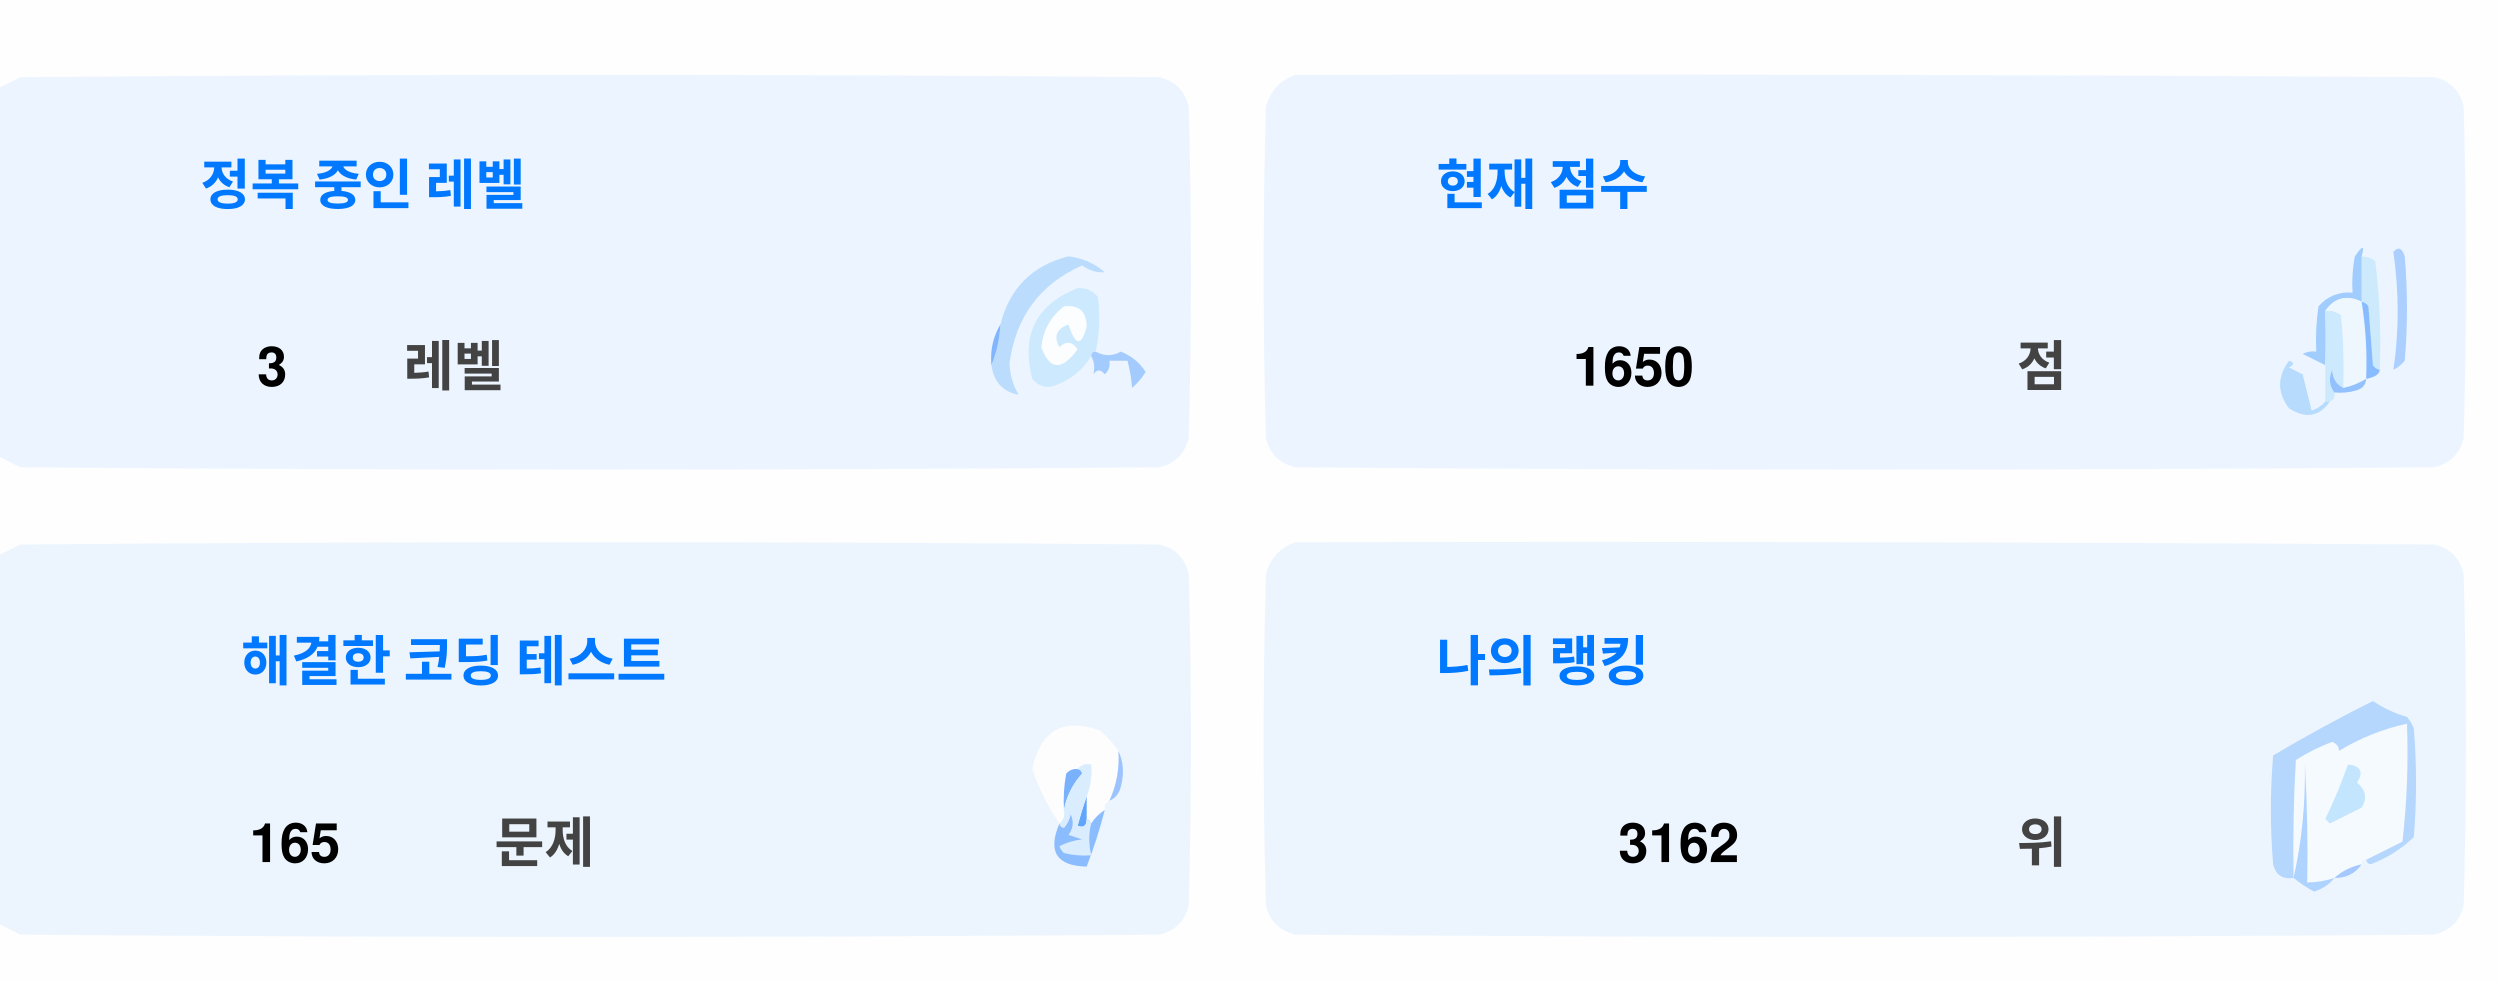
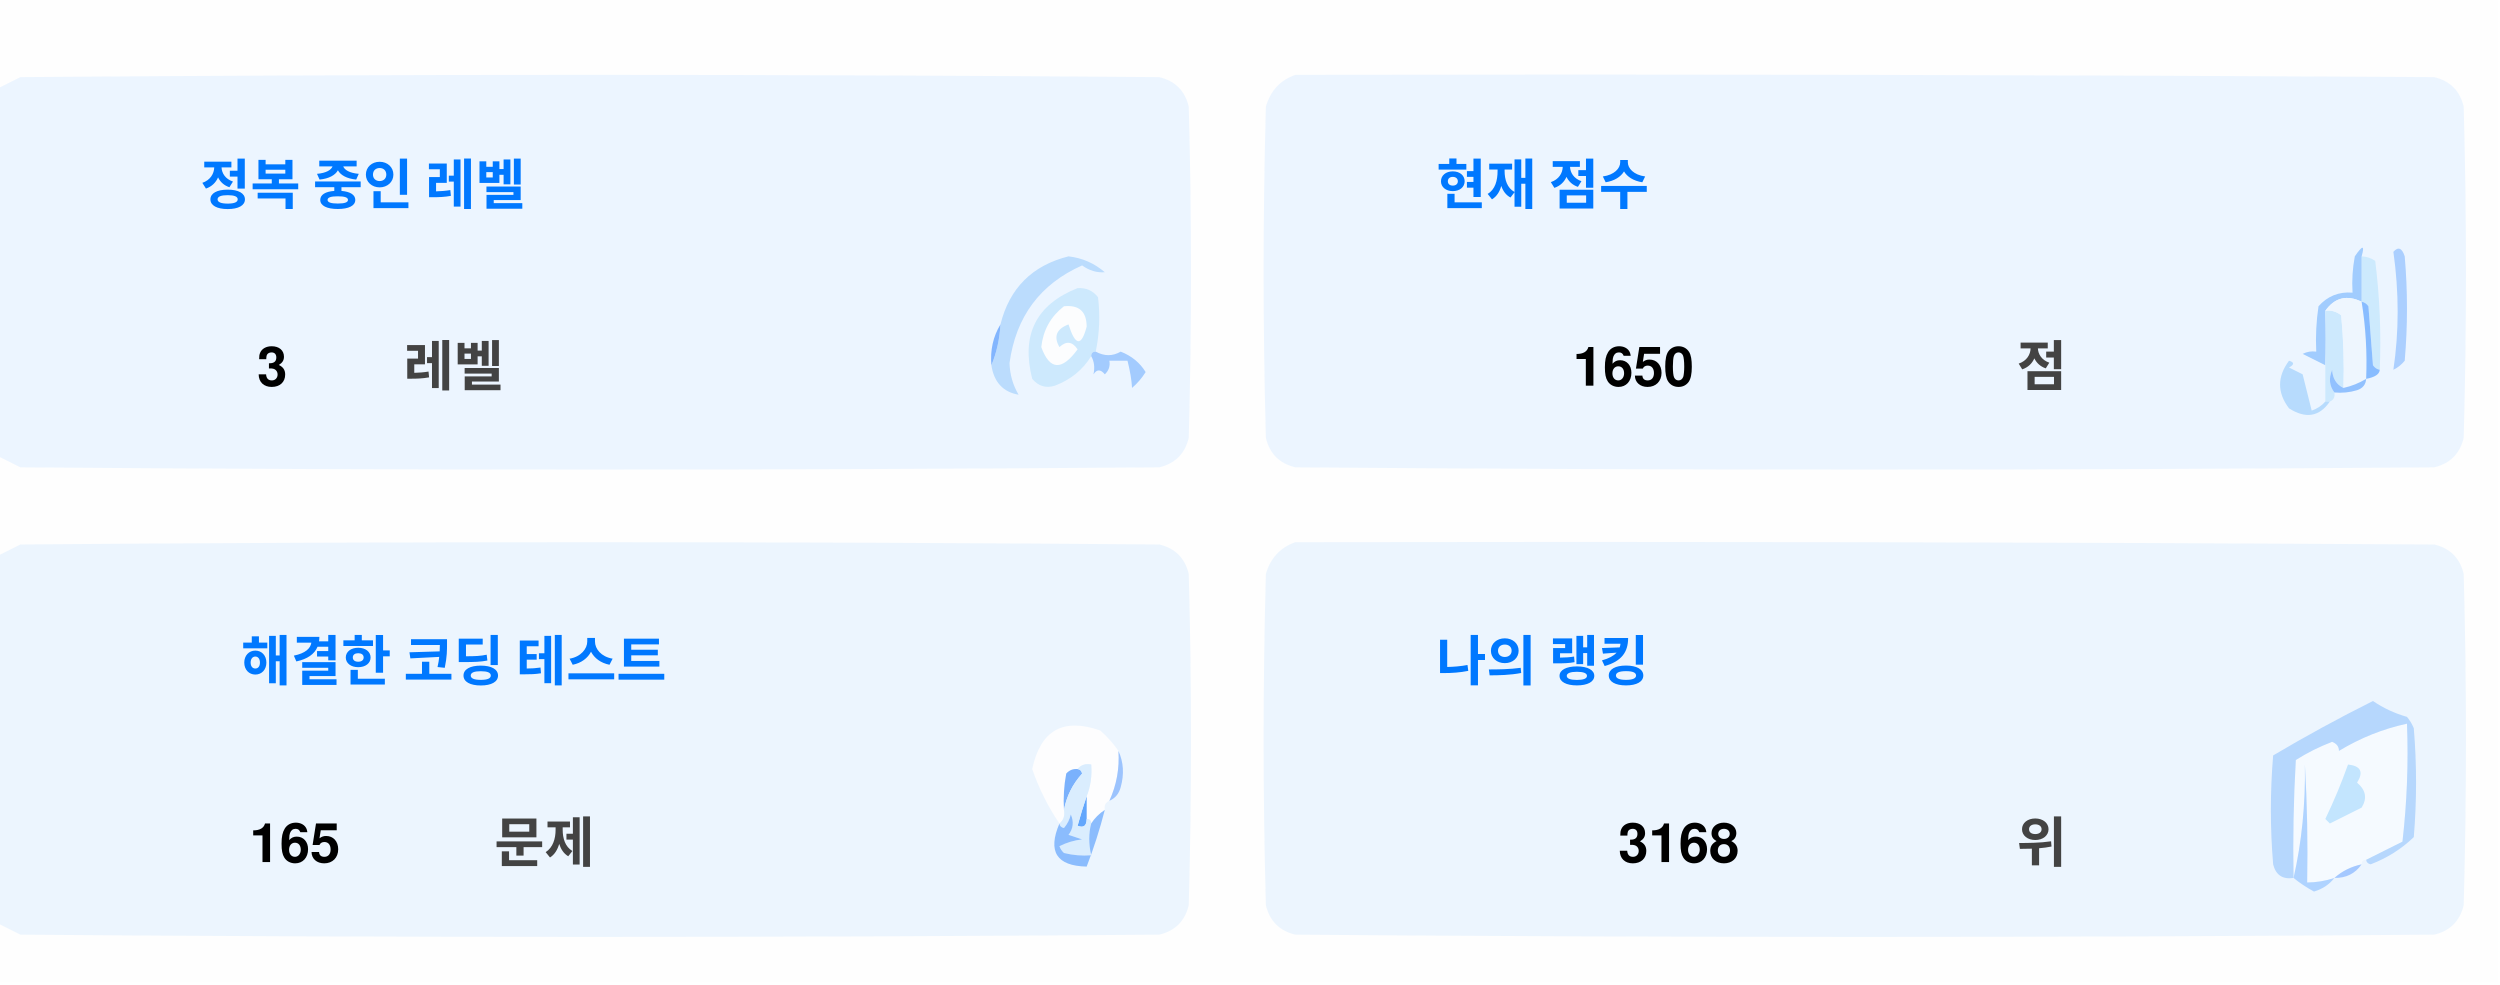
<svg xmlns="http://www.w3.org/2000/svg" version="1.1" width="551px" height="217px" style="shape-rendering:geometricPrecision; text-rendering:geometricPrecision; image-rendering:optimizeQuality; fill-rule:evenodd; clip-rule:evenodd">
  <style>.title {fill: #434343;font-size: 1rem;line-height: 1.5rem;font-weight: bold;font-family: -apple-system, BlinkMacSystemFont, Segoe UI, Helvetica, Arial, sans-serif, Apple Color Emoji, Segoe UI Emoji;}.desc {fill: #434343;font-size: 2.5rem;font-weight: bold;line-height: 1.5rem;font-family: -apple-system, BlinkMacSystemFont, Segoe UI, Helvetica, Arial, sans-serif, Apple Color Emoji, Segoe UI Emoji;}.desc-2 {fill: #434343;font-size: 1rem;font-weight: bold;line-height: 1.5rem;font-family: -apple-system, BlinkMacSystemFont, Segoe UI, Helvetica, Arial, sans-serif, Apple Color Emoji, Segoe UI Emoji;}.text, .desc {animation: twinkling 4s ease-in-out infinite;}@keyframes twinkling {40% { opacity: 1; }50% { opacity: 0.5; }60% { opacity: 1; }70% { opacity: 0.5; }80% { opacity: 1; }}</style>
  <g>
    <path style="opacity:1" fill="#fefefe" d="M -0.5,-0.5 C 183.167,-0.5 366.833,-0.5 550.5,-0.5C 550.5,71.833 550.5,144.167 550.5,216.5C 366.833,216.5 183.167,216.5 -0.5,216.5C -0.5,212.167 -0.5,207.833 -0.5,203.5C 1.14,204.32 2.807,205.153 4.5,206C 88.167,206.667 171.833,206.667 255.5,206C 259,205.167 261.167,203 262,199.5C 262.667,175.167 262.667,150.833 262,126.5C 261.167,123 259,120.833 255.5,120C 171.833,119.333 88.167,119.333 4.5,120C 2.807,120.847 1.14,121.68 -0.5,122.5C -0.5,115.167 -0.5,107.833 -0.5,100.5C 1.14,101.32 2.807,102.153 4.5,103C 88.167,103.667 171.833,103.667 255.5,103C 259,102.167 261.167,100 262,96.5C 262.667,72.167 262.667,47.833 262,23.5C 261.167,20 259,17.833 255.5,17C 171.833,16.333 88.167,16.333 4.5,17C 2.807,17.847 1.14,18.68 -0.5,19.5C -0.5,12.833 -0.5,6.167 -0.5,-0.5 Z" />
  </g>
  <g>
    <path style="opacity:1" fill="#ecf5ff" d="M -0.5,100.5 C -0.5,73.5 -0.5,46.5 -0.5,19.5C 1.14,18.68 2.807,17.847 4.5,17C 88.167,16.333 171.833,16.333 255.5,17C 259,17.833 261.167,20 262,23.5C 262.667,47.833 262.667,72.167 262,96.5C 261.167,100 259,102.167 255.5,103C 171.833,103.667 88.167,103.667 4.5,103C 2.807,102.153 1.14,101.32 -0.5,100.5 Z" />
  </g>
  <g>
    <path style="opacity:1" fill="#ecf5ff" d="M 285.5,16.5 C 369.167,16.333 452.834,16.5 536.5,17C 540,17.833 542.167,20 543,23.5C 543.667,47.833 543.667,72.167 543,96.5C 542.167,100 540,102.167 536.5,103C 452.833,103.667 369.167,103.667 285.5,103C 282,102.167 279.833,100 279,96.5C 278.333,72.167 278.333,47.833 279,23.5C 280.018,19.985 282.185,17.652 285.5,16.5 Z" />
  </g>
  <g>
    <path style="opacity:1" fill="#cdeafd" d="M 520.5,56.5 C 521.583,56.539 522.583,56.873 523.5,57.5C 524.498,65.472 524.831,73.472 524.5,81.5C 523.883,81.389 523.383,81.056 523,80.5C 522.667,76.167 522.333,71.833 522,67.5C 521.617,66.944 521.117,66.611 520.5,66.5C 520.5,63.167 520.5,59.833 520.5,56.5 Z" />
  </g>
  <g>
    <path style="opacity:1" fill="#abcfff" d="M 527.5,55.5 C 528.566,54.308 529.399,54.641 530,56.5C 530.667,64.167 530.667,71.833 530,79.5C 529.311,80.357 528.478,81.023 527.5,81.5C 528.758,73.08 528.758,64.414 527.5,55.5 Z" />
  </g>
  <g>
    <path style="opacity:1" fill="#bbdcfd" d="M 218.5,80.5 C 219.657,77.727 220.324,74.727 220.5,71.5C 222.49,63.51 227.49,58.51 235.5,56.5C 238.528,56.847 241.194,58.014 243.5,60C 241.744,60.141 240.078,59.641 238.5,58.5C 229.247,62.607 223.914,69.773 222.5,80C 222.565,82.526 223.232,84.859 224.5,87C 221.07,86.397 219.07,84.231 218.5,80.5 Z" />
  </g>
  <g>
    <path style="opacity:1" fill="#cde9fd" d="M 241.5,77.5 C 240.833,77.5 240.5,77.833 240.5,78.5C 238.628,81.529 235.961,83.695 232.5,85C 230.536,85.624 228.869,85.124 227.5,83.5C 225.021,73.791 228.354,67.124 237.5,63.5C 239.374,63.39 240.874,64.056 242,65.5C 242.497,69.524 242.331,73.524 241.5,77.5 Z" />
  </g>
  <g>
    <path style="opacity:1" fill="#fcfdfe" d="M 234.5,67.5 C 237.826,67.162 239.493,68.662 239.5,72C 238.334,76.434 237,76.267 235.5,71.5C 232.832,72.515 232.166,74.182 233.5,76.5C 235.017,75.089 236.351,75.256 237.5,77C 234.006,81.771 231.34,81.605 229.5,76.5C 229.904,72.771 231.571,69.771 234.5,67.5 Z" />
  </g>
  <g>
    <path style="opacity:1" fill="#a1ccfe" d="M 520.5,56.5 C 520.5,59.833 520.5,63.167 520.5,66.5C 517.238,64.922 514.572,65.589 512.5,68.5C 512.617,72.81 512.617,76.81 512.5,80.5C 510.86,79.68 509.193,78.847 507.5,78C 508.448,77.517 509.448,77.35 510.5,77.5C 510.335,74.15 510.502,70.817 511,67.5C 512.995,65.253 515.495,64.253 518.5,64.5C 518.336,61.813 518.503,59.146 519,56.5C 520.731,53.969 521.231,53.969 520.5,56.5 Z" />
  </g>
  <g>
    <path style="opacity:1" fill="#cde9fd" d="M 512.5,68.5 C 513.822,68.33 514.989,68.663 516,69.5C 516.499,74.823 516.666,80.156 516.5,85.5C 514.955,84.77 514.122,83.437 514,81.5C 513.22,83.387 513.387,85.054 514.5,86.5C 514.672,87.492 514.338,88.158 513.5,88.5C 513.167,88.5 512.833,88.5 512.5,88.5C 512.5,85.833 512.5,83.167 512.5,80.5C 512.617,76.81 512.617,72.81 512.5,68.5 Z" />
  </g>
  <g>
    <path style="opacity:1" fill="#eef6fe" d="M 520.5,66.5 C 521.407,72.106 521.74,77.773 521.5,83.5C 519.95,84.441 518.284,85.108 516.5,85.5C 516.666,80.156 516.499,74.823 516,69.5C 514.989,68.663 513.822,68.33 512.5,68.5C 514.572,65.589 517.238,64.922 520.5,66.5 Z" />
  </g>
  <g>
    <path style="opacity:1" fill="#88bcff" d="M 520.5,66.5 C 521.117,66.611 521.617,66.944 522,67.5C 522.333,71.833 522.667,76.167 523,80.5C 523.383,81.056 523.883,81.389 524.5,81.5C 524.445,82.469 523.445,83.136 521.5,83.5C 521.74,77.773 521.407,72.106 520.5,66.5 Z" />
  </g>
  <g>
    <path style="opacity:1" fill="#82b5fe" d="M 220.5,71.5 C 220.324,74.727 219.657,77.727 218.5,80.5C 218.215,77.171 218.882,74.171 220.5,71.5 Z" />
  </g>
  <g>
    <path style="opacity:1" fill="#a3cbfe" d="M 240.5,78.5 C 240.5,77.833 240.833,77.5 241.5,77.5C 243.391,78.536 245.224,78.536 247,77.5C 249.391,78.429 251.225,79.929 252.5,82C 251.681,83.319 250.681,84.486 249.5,85.5C 249.409,83.777 249.075,81.777 248.5,79.5C 247.167,79.5 245.833,79.5 244.5,79.5C 244.719,80.675 244.386,81.675 243.5,82.5C 242.575,81.359 241.741,81.359 241,82.5C 241.331,80.981 241.164,79.648 240.5,78.5 Z" />
  </g>
  <g>
    <path style="opacity:1" fill="#b7dbfd" d="M 512.5,88.5 C 512.833,88.5 513.167,88.5 513.5,88.5C 511.199,91.857 508.199,92.357 504.5,90C 501.872,86.535 501.872,83.035 504.5,79.5C 505.696,79.846 505.696,80.346 504.5,81C 505.5,81.5 506.5,82 507.5,82.5C 508.167,85.167 508.833,87.833 509.5,90.5C 510.739,90.058 511.739,89.391 512.5,88.5 Z" />
  </g>
  <g>
    <path style="opacity:1" fill="#92c1fe" d="M 516.5,85.5 C 518.284,85.108 519.95,84.441 521.5,83.5C 521.423,84.75 520.756,85.583 519.5,86C 517.866,86.493 516.199,86.66 514.5,86.5C 513.387,85.054 513.22,83.387 514,81.5C 514.122,83.437 514.955,84.77 516.5,85.5 Z" />
  </g>
  <g>
    <path style="opacity:1" fill="#ecf5fe" d="M -0.5,203.5 C -0.5,176.5 -0.5,149.5 -0.5,122.5C 1.14,121.68 2.807,120.847 4.5,120C 88.167,119.333 171.833,119.333 255.5,120C 259,120.833 261.167,123 262,126.5C 262.667,150.833 262.667,175.167 262,199.5C 261.167,203 259,205.167 255.5,206C 171.833,206.667 88.167,206.667 4.5,206C 2.807,205.153 1.14,204.32 -0.5,203.5 Z" />
  </g>
  <g>
    <path style="opacity:1" fill="#ecf5fe" d="M 285.5,119.5 C 369.167,119.333 452.834,119.5 536.5,120C 540,120.833 542.167,123 543,126.5C 543.667,150.833 543.667,175.167 543,199.5C 542.167,203 540,205.167 536.5,206C 452.833,206.667 369.167,206.667 285.5,206C 282,205.167 279.833,203 279,199.5C 278.333,175.167 278.333,150.833 279,126.5C 280.018,122.985 282.185,120.652 285.5,119.5 Z" />
  </g>
  <g>
    <path style="opacity:1" fill="#fdfdfe" d="M 246.5,165.5 C 246.758,169.367 246.092,173.034 244.5,176.5C 243.662,176.842 243.328,177.508 243.5,178.5C 242.272,179.306 241.272,180.306 240.5,181.5C 240.5,180.833 240.167,180.5 239.5,180.5C 239.5,178.833 239.5,177.167 239.5,175.5C 240.369,173.283 240.702,170.95 240.5,168.5C 239.209,168.263 238.209,168.596 237.5,169.5C 236.504,169.414 235.671,169.748 235,170.5C 234.503,173.146 234.336,175.813 234.5,178.5C 234.737,179.791 234.404,180.791 233.5,181.5C 230.986,177.806 228.986,173.806 227.5,169.5C 229.309,160.957 234.309,158.124 242.5,161C 244.07,162.397 245.404,163.897 246.5,165.5 Z" />
  </g>
  <g>
    <path style="opacity:1" fill="#f5faff" d="M 521.5,189.5 C 520.833,189.5 520.5,189.833 520.5,190.5C 518.181,190.992 516.181,191.992 514.5,193.5C 512.565,194.15 510.565,194.483 508.5,194.5C 508.666,185.827 508.5,177.16 508,168.5C 508.141,177.227 507.308,185.56 505.5,193.5C 505.334,184.827 505.5,176.16 506,167.5C 508.527,165.903 511.194,164.57 514,163.5C 515.011,163.892 515.511,164.559 515.5,165.5C 520.21,162.641 525.21,160.641 530.5,159.5C 530.831,168.192 530.498,176.859 529.5,185.5C 526.807,186.847 524.14,188.18 521.5,189.5 Z" />
  </g>
  <g>
    <path style="opacity:1" fill="#b6d7fd" d="M 521.5,189.5 C 524.14,188.18 526.807,186.847 529.5,185.5C 530.498,176.859 530.831,168.192 530.5,159.5C 525.21,160.641 520.21,162.641 515.5,165.5C 515.511,164.559 515.011,163.892 514,163.5C 511.194,164.57 508.527,165.903 506,167.5C 505.5,176.16 505.334,184.827 505.5,193.5C 503.089,193.863 501.589,192.863 501,190.5C 500.333,182.5 500.333,174.5 501,166.5C 508.173,162.246 515.507,158.246 523,154.5C 525.304,156.068 527.804,157.235 530.5,158C 531.126,158.75 531.626,159.584 532,160.5C 532.667,168.5 532.667,176.5 532,184.5C 529.292,187.111 526.125,189.111 522.5,190.5C 521.893,190.376 521.56,190.043 521.5,189.5 Z" />
  </g>
  <g>
    <path style="opacity:1" fill="#c3e5fe" d="M 517.5,168.5 C 520.317,168.801 520.984,170.134 519.5,172.5C 521.439,174.122 521.772,175.956 520.5,178C 518.167,179.167 515.833,180.333 513.5,181.5C 513.167,181.167 512.833,180.833 512.5,180.5C 514.414,176.515 516.081,172.515 517.5,168.5 Z" />
  </g>
  <g>
    <path style="opacity:1" fill="#7ab1fc" d="M 237.5,169.5 C 238.043,169.56 238.376,169.893 238.5,170.5C 236.395,172.836 235.062,175.503 234.5,178.5C 234.336,175.813 234.503,173.146 235,170.5C 235.671,169.748 236.504,169.414 237.5,169.5 Z" />
  </g>
  <g>
    <path style="opacity:1" fill="#afd3ff" d="M 514.5,193.5 C 513.378,194.947 511.878,195.947 510,196.5C 508.348,195.601 506.848,194.601 505.5,193.5C 507.308,185.56 508.141,177.227 508,168.5C 508.5,177.16 508.666,185.827 508.5,194.5C 510.565,194.483 512.565,194.15 514.5,193.5 Z" />
  </g>
  <g>
    <path style="opacity:1" fill="#9cc3fd" d="M 246.5,165.5 C 247.634,167.966 247.801,170.633 247,173.5C 246.623,174.942 245.79,175.942 244.5,176.5C 246.092,173.034 246.758,169.367 246.5,165.5 Z" />
  </g>
  <g>
    <path style="opacity:1" fill="#62a6fc" d="M 239.5,175.5 C 239.5,177.167 239.5,178.833 239.5,180.5C 239.483,182.028 238.816,182.528 237.5,182C 238.117,179.723 238.784,177.556 239.5,175.5 Z" />
  </g>
  <g>
    <path style="opacity:1" fill="#daedfe" d="M 237.5,169.5 C 238.209,168.596 239.209,168.263 240.5,168.5C 240.702,170.95 240.369,173.283 239.5,175.5C 238.784,177.556 238.117,179.723 237.5,182C 238.816,182.528 239.483,182.028 239.5,180.5C 240.167,180.5 240.5,180.833 240.5,181.5C 239.918,183.669 239.918,186.002 240.5,188.5C 238.473,188.662 236.473,188.495 234.5,188C 234.043,187.586 233.709,187.086 233.5,186.5C 235.078,185.702 236.744,185.202 238.5,185C 237.5,184.667 236.5,184.333 235.5,184C 236.554,182.612 236.72,181.112 236,179.5C 235.751,180.624 235.251,181.624 234.5,182.5C 233.893,182.376 233.56,182.043 233.5,181.5C 234.404,180.791 234.737,179.791 234.5,178.5C 235.062,175.503 236.395,172.836 238.5,170.5C 238.376,169.893 238.043,169.56 237.5,169.5 Z" />
  </g>
  <g>
    <path style="opacity:1" fill="#8bbcfd" d="M 243.5,178.5 C 242.395,182.803 241.062,186.969 239.5,191C 232.857,190.847 230.857,187.68 233.5,181.5C 233.56,182.043 233.893,182.376 234.5,182.5C 235.251,181.624 235.751,180.624 236,179.5C 236.72,181.112 236.554,182.612 235.5,184C 236.5,184.333 237.5,184.667 238.5,185C 236.744,185.202 235.078,185.702 233.5,186.5C 233.709,187.086 234.043,187.586 234.5,188C 236.473,188.495 238.473,188.662 240.5,188.5C 239.918,186.002 239.918,183.669 240.5,181.5C 241.272,180.306 242.272,179.306 243.5,178.5 Z" />
  </g>
  <g>
    <path style="opacity:1" fill="#a4c8ff" d="M 520.5,190.5 C 519.089,192.539 517.089,193.539 514.5,193.5C 516.181,191.992 518.181,190.992 520.5,190.5 Z" />
  </g>
  <text text-anchor="middle" x="80" y="45" class="title" style="fill:#0078ff;" stroke="#none" stroke-width="1">정복 중인 레벨</text>
  <text text-anchor="middle" x="60" y="85" class="desc" style="fill:#000000;" stroke="#none" stroke-width="1">3</text>
  <text text-anchor="middle" x="100" y="85" class="desc-2" style="fill:#434343;" stroke="#none" stroke-width="1">레벨</text>
  <text text-anchor="middle" x="340" y="45" class="title" style="fill:#0078ff;" stroke="#none" stroke-width="1">현재 점수</text>
  <text text-anchor="middle" x="360" y="85" class="desc" style="fill:#000000;" stroke="#none" stroke-width="1">1650</text>
  <text text-anchor="middle" x="450" y="85" class="desc-2" style="fill:#434343;" stroke="#none" stroke-width="1">점</text>
  <text text-anchor="middle" x="100" y="150" class="title" style="fill:#0078ff;" stroke="#none" stroke-width="1">해결한 코딩 테스트</text>
  <text text-anchor="middle" x="65" y="190" class="desc" style="fill:#000000;" stroke="#none" stroke-width="1">165</text>
  <text text-anchor="middle" x="120" y="190" class="desc-2" style="fill:#434343;" stroke="#none" stroke-width="1">문제</text>
  <text text-anchor="middle" x="340" y="150" class="title" style="fill:#0078ff;" stroke="#none" stroke-width="1">나의 랭킹</text>
-   <text text-anchor="middle" x="370" y="190" class="desc" style="fill:#000000;" stroke="#none" stroke-width="1">3162</text>
+   <text text-anchor="middle" x="370" y="190" class="desc" style="fill:#000000;" stroke="#none" stroke-width="1">3168</text>
  <text text-anchor="middle" x="450" y="190" class="desc-2" style="fill:#434343;" stroke="#none" stroke-width="1">위</text>
</svg>
